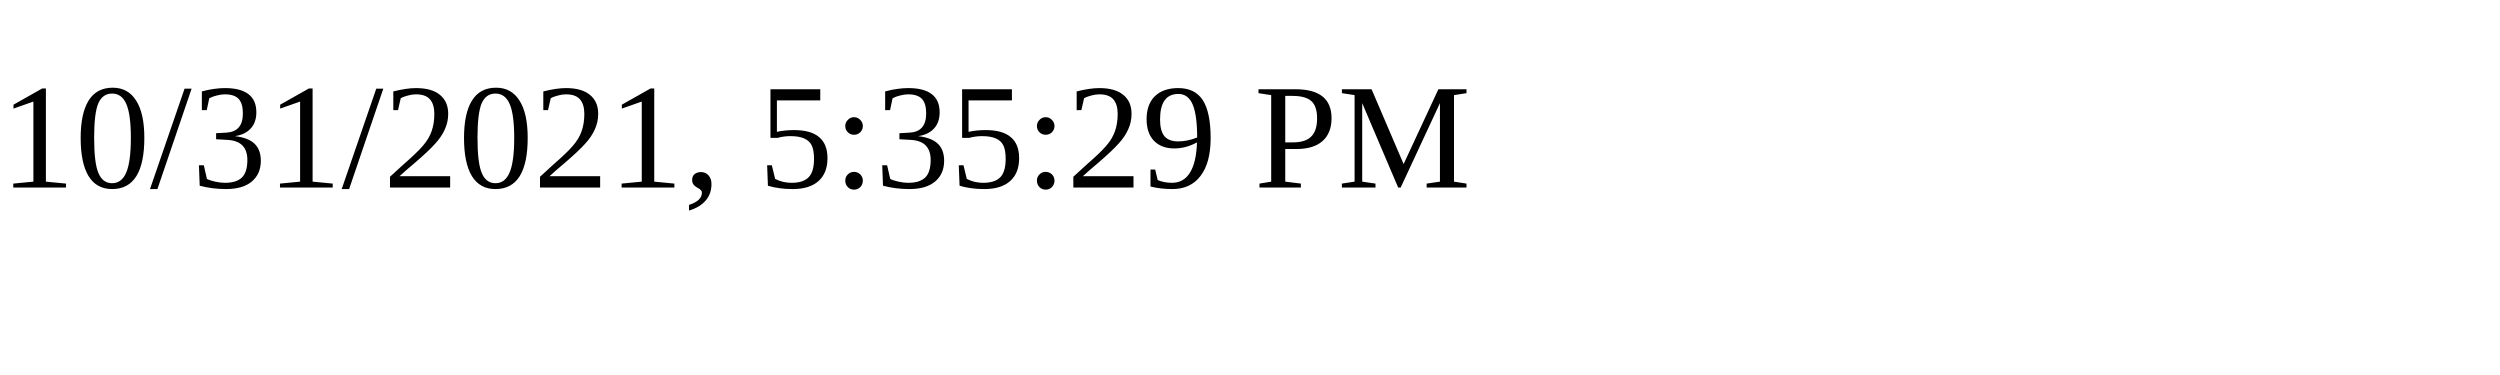
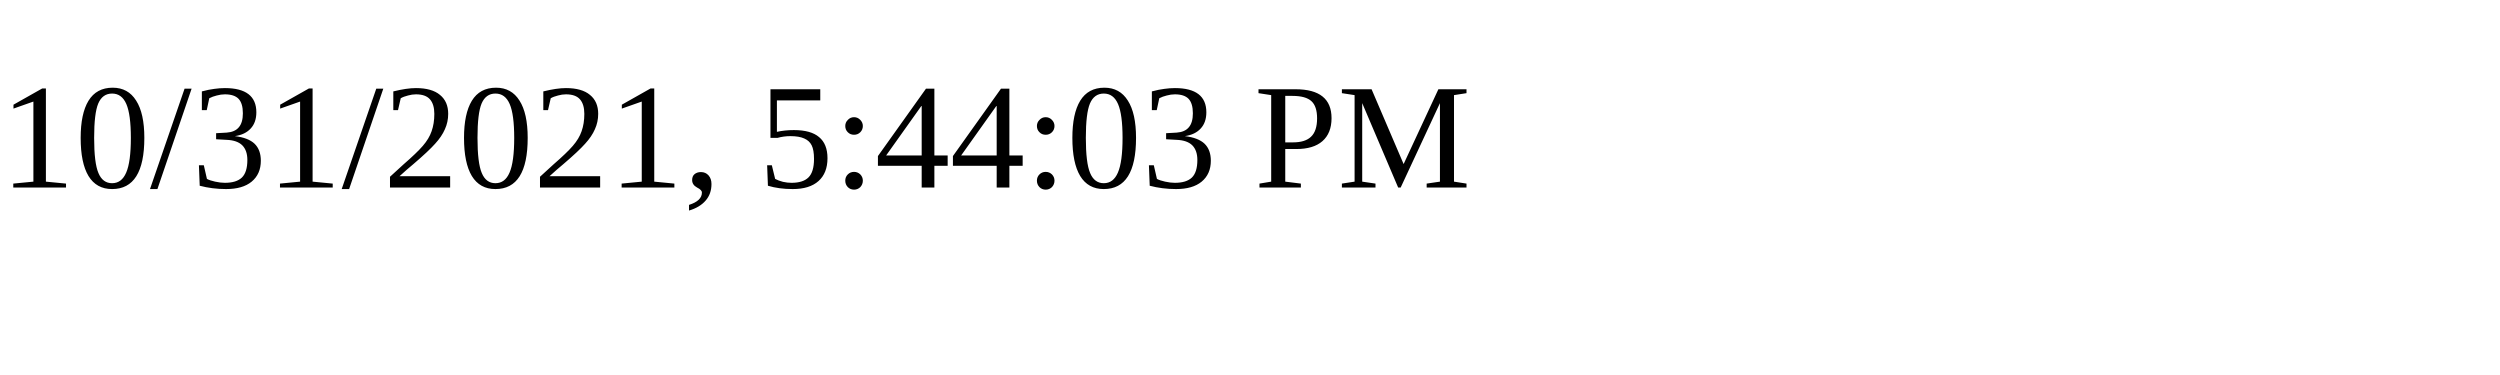
<svg xmlns="http://www.w3.org/2000/svg" height="30" width="200">
-   <text x="0" y="15">10/31/2021, 5:35:29 PM</text>
+   <text x="0" y="15">10/31/2021, 5:44:03 PM</text>
</svg>
